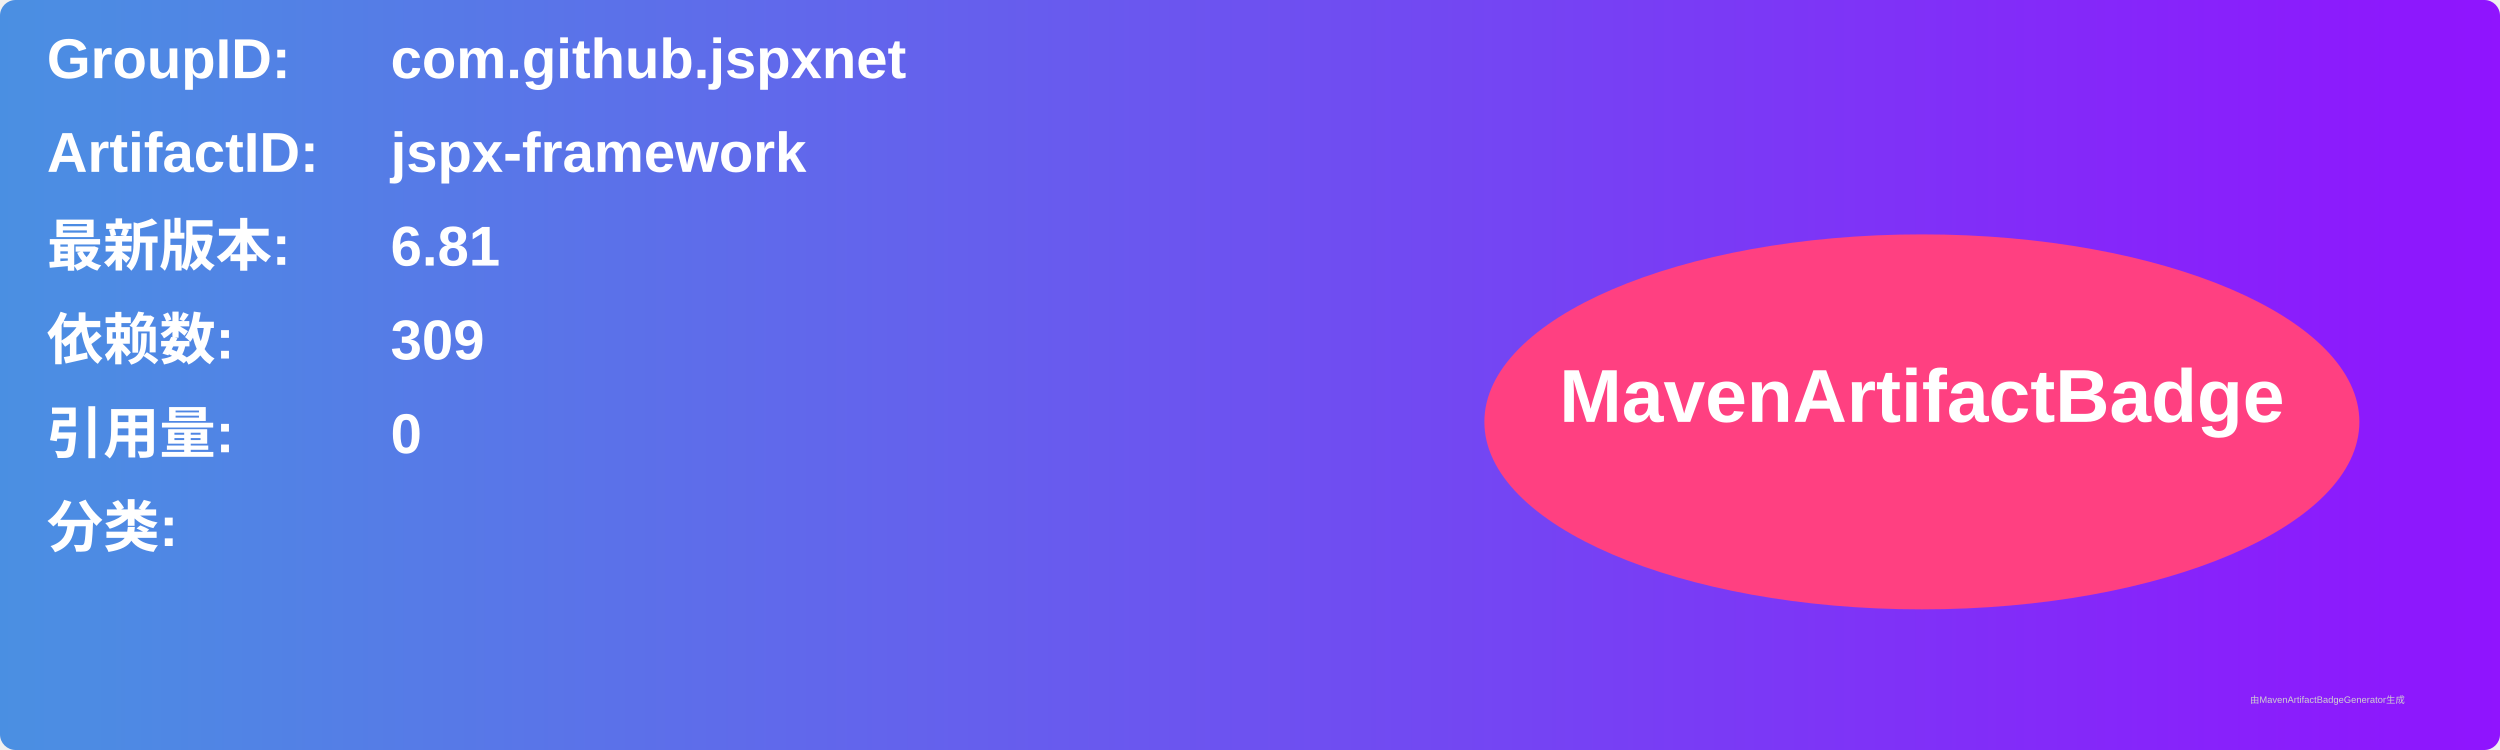
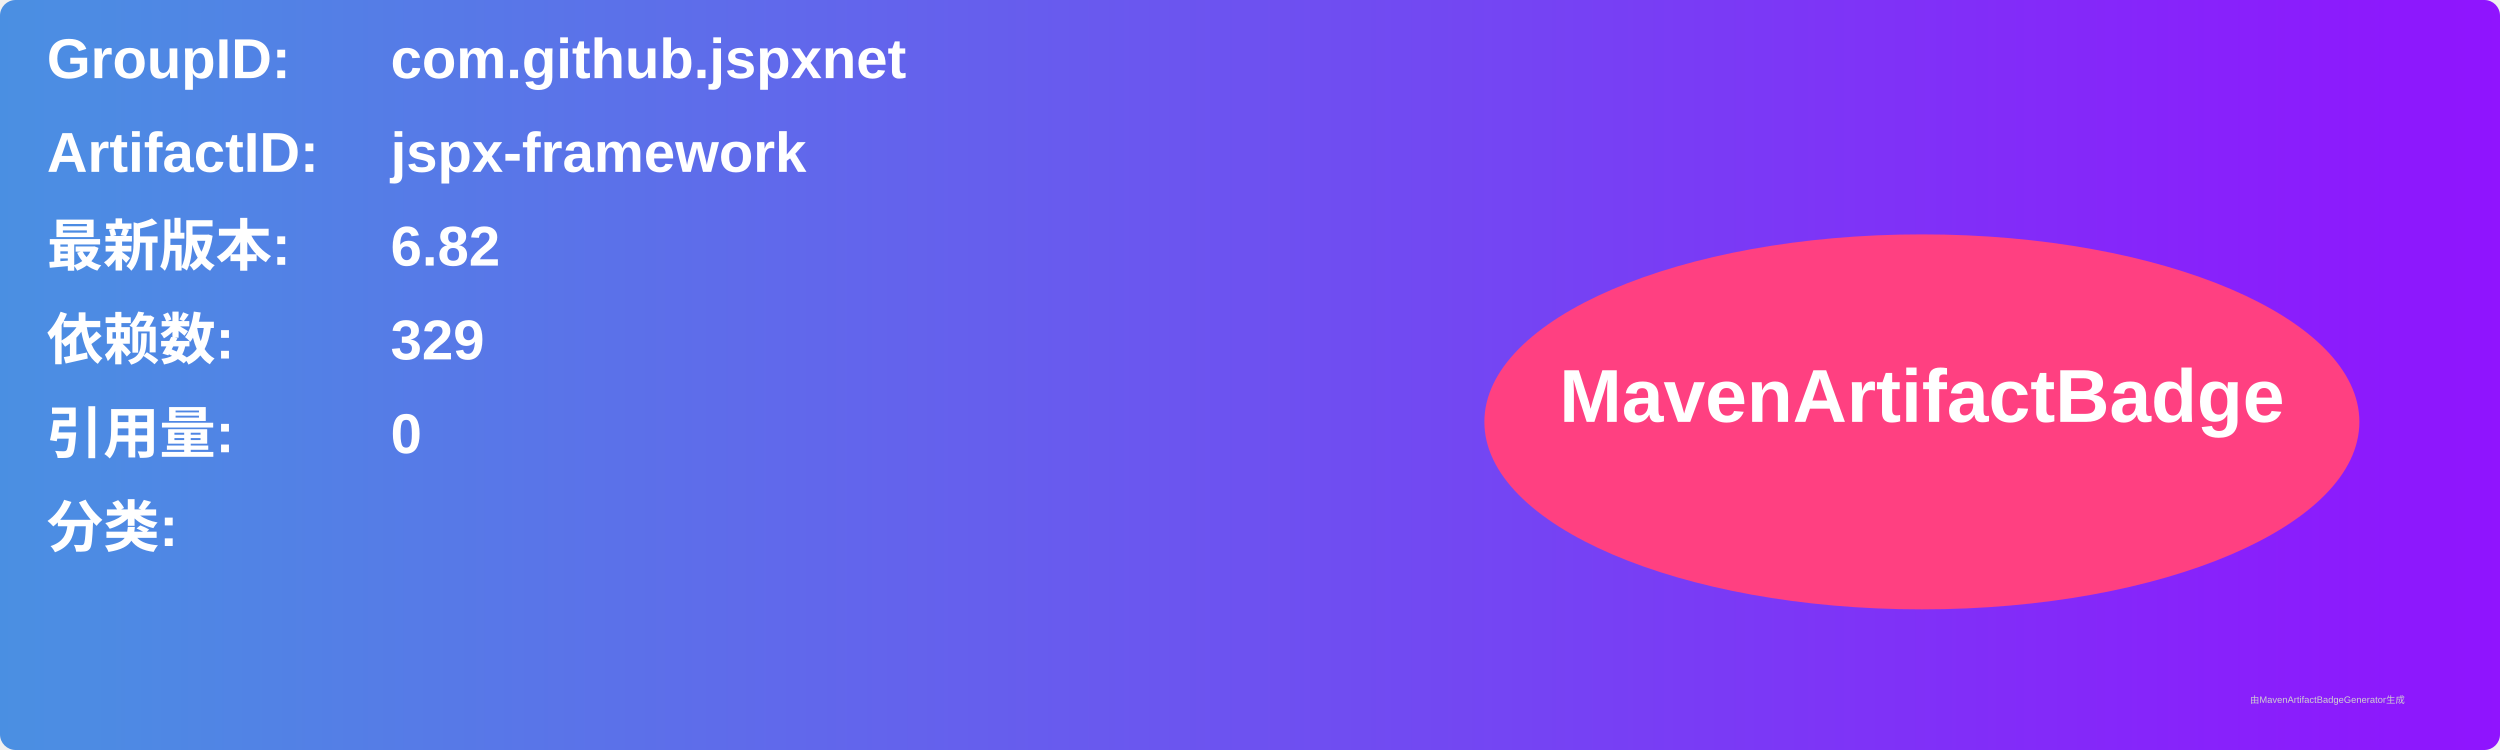
<svg xmlns="http://www.w3.org/2000/svg" width="800" height="240" viewBox="0 0 800 240">
  <linearGradient id="grad" x1="0%" y1="0%" x2="100%" y2="0%">
    <stop offset="0%" stop-color="#4a90e2" />
    <stop offset="100%" stop-color="#9013fe" />
  </linearGradient>
  <rect width="100%" height="100%" rx="5" ry="5" fill="url(#grad)" />
  <g transform="translate(15, 15)">
    <text x="0" y="10" font-family="Arial" font-size="18" fill="white" font-weight="bold" width="260">GroupID:</text>
    <text x="110" y="10" font-family="Arial" font-size="18" fill="white" font-weight="bold" width="460">com.github.jspxnet</text>
    <text x="0" y="40" font-family="Arial" font-size="18" fill="white" font-weight="bold" width="260">ArtifactID:</text>
    <text x="110" y="40" font-family="Arial" font-size="18" fill="white" font-weight="bold" width="460">jspx-framework</text>
    <text x="0" y="70" font-family="Arial" font-size="18" fill="white" font-weight="bold">最新版本:</text>
    <text x="110" y="70" font-family="Arial" font-size="18" fill="white" font-weight="bold">
-       <tspan font-weight="bold">6.81</tspan>
+       <tspan font-weight="bold">6.82</tspan>
    </text>
    <text x="0" y="100" font-family="Arial" font-size="18" fill="white" font-weight="bold">依赖数: </text>
    <text x="110" y="100" font-family="Arial" font-size="18" fill="white">
-       <tspan font-weight="bold">309</tspan>
+       <tspan font-weight="bold">329</tspan>
    </text>
    <text x="0" y="130" font-family="Arial" font-size="18" fill="white" font-weight="bold">引用量: </text>
    <text x="110" y="130" font-family="Arial" font-size="18" fill="white">
      <tspan font-weight="bold">0</tspan>
    </text>
    <text x="0" y="160" font-family="Arial" font-size="18" fill="white" font-weight="bold">分类:</text>
    <text x="10" y="190" font-family="Arial" font-size="10" fill="white">
      <tspan font-weight="bold" />
    </text>
    <ellipse cx="600" cy="120" rx="140" ry="60" fill="#ff4081" />
    <text x="600" y="120" text-anchor="middle" font-family="Arial" font-size="24" fill="white" font-weight="bold">MavenArtifactBadge</text>
  </g>
  <text x="720" y="225" font-family="Arial" font-size="3" fill="#d0d0d0">由MavenArtifactBadgeGenerator生成</text>
</svg>
